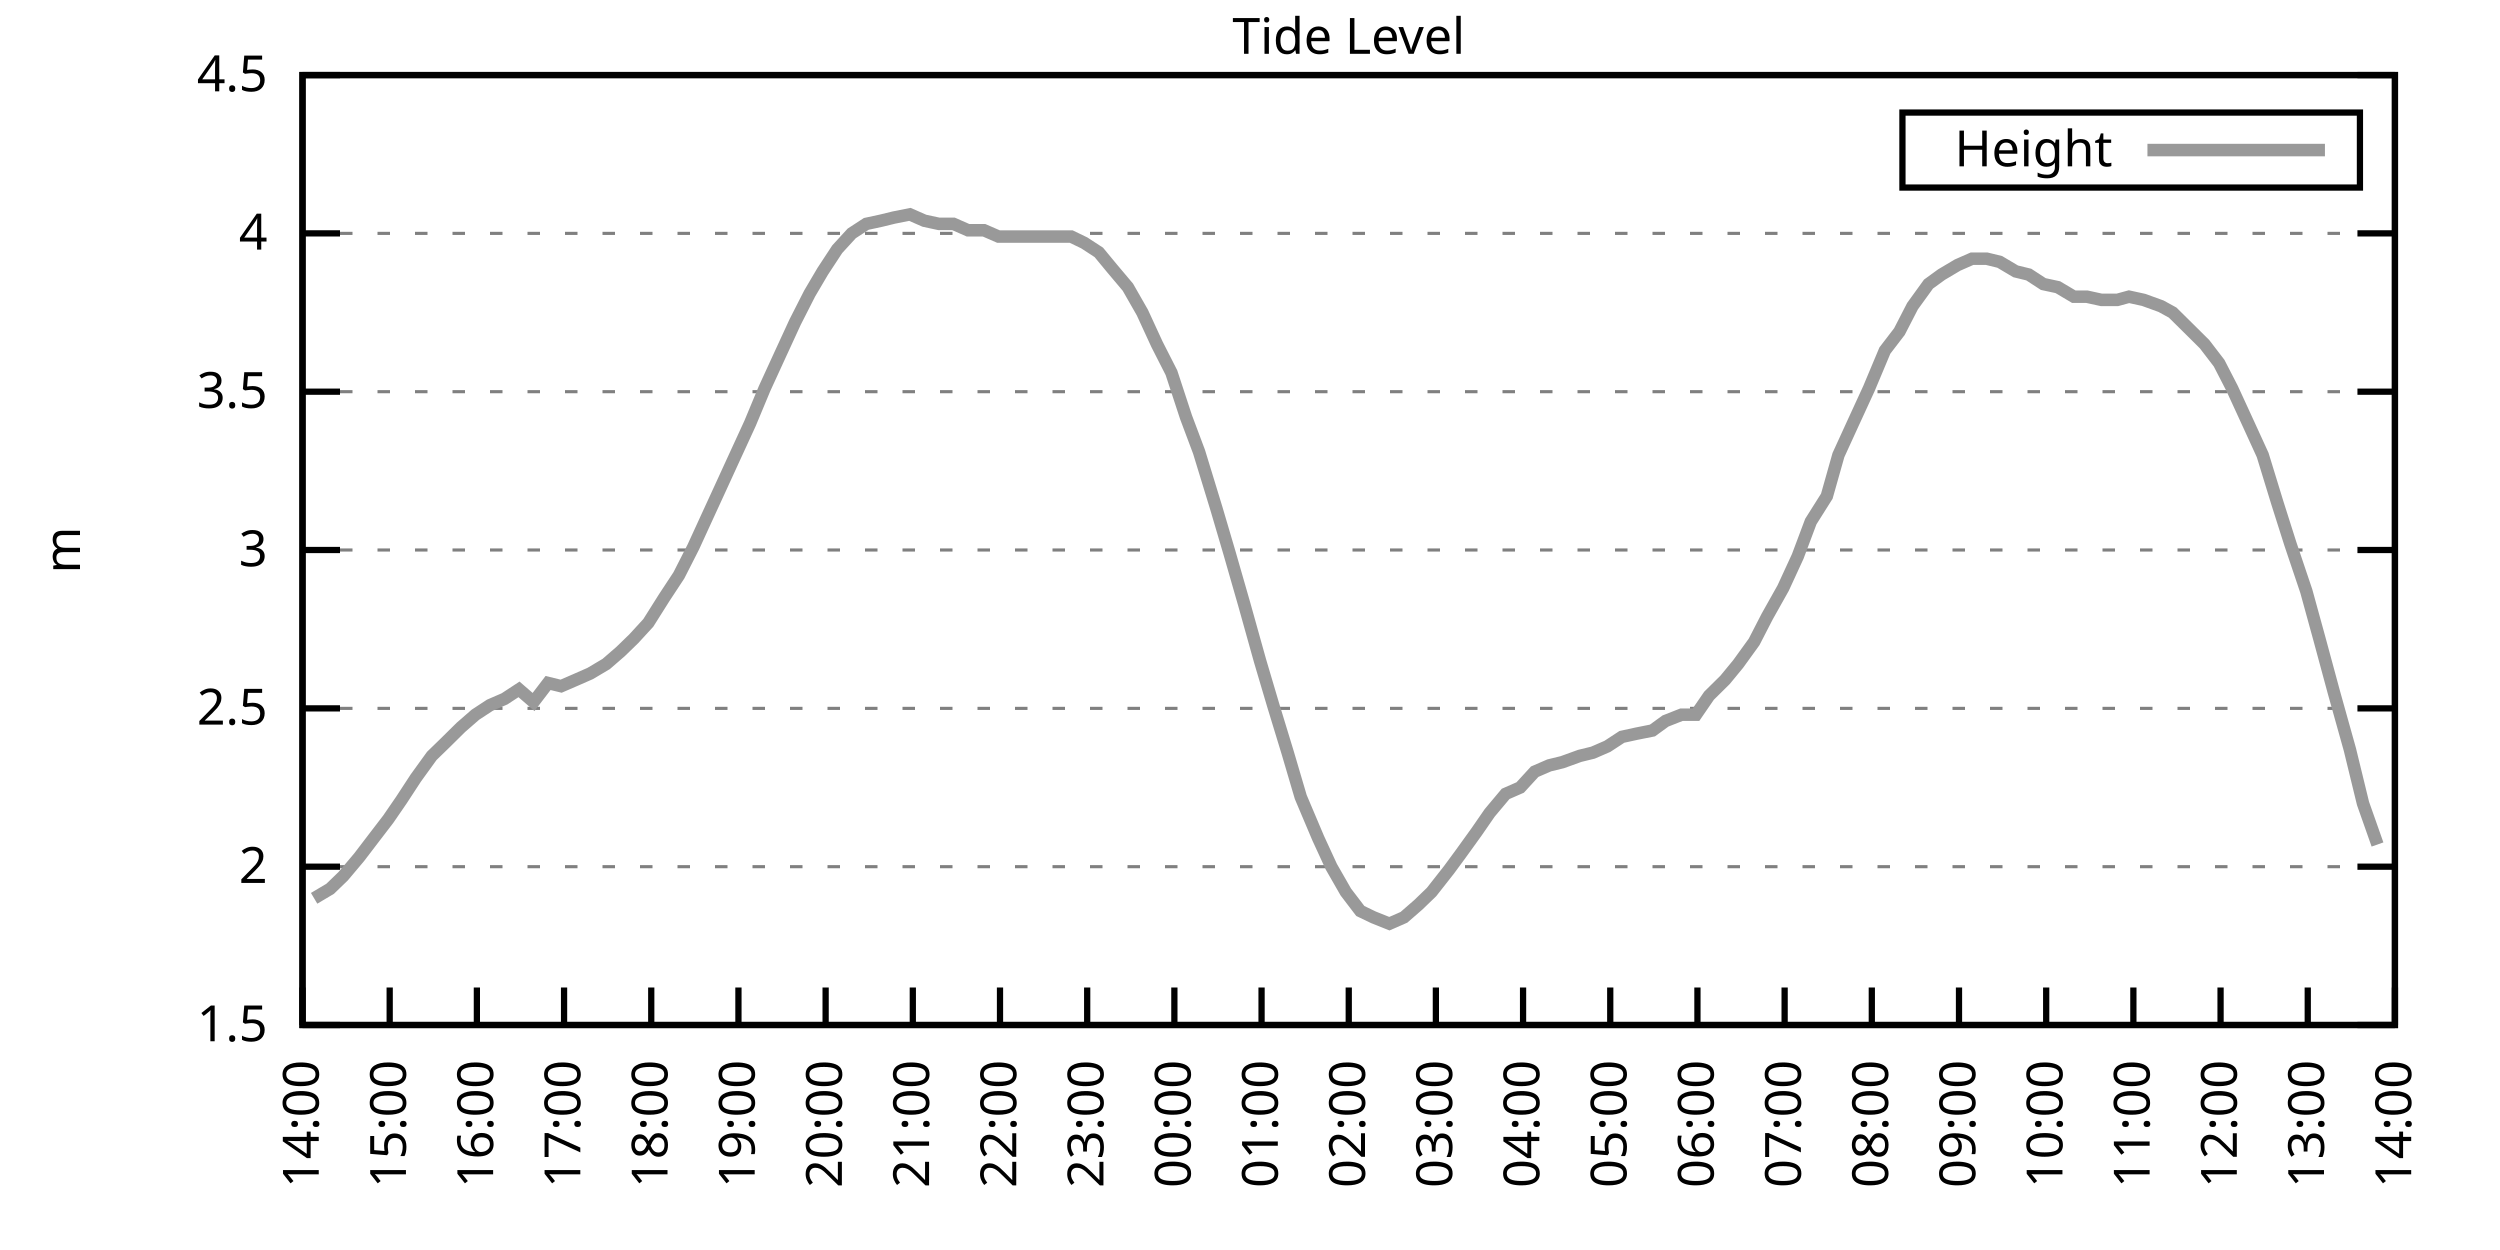
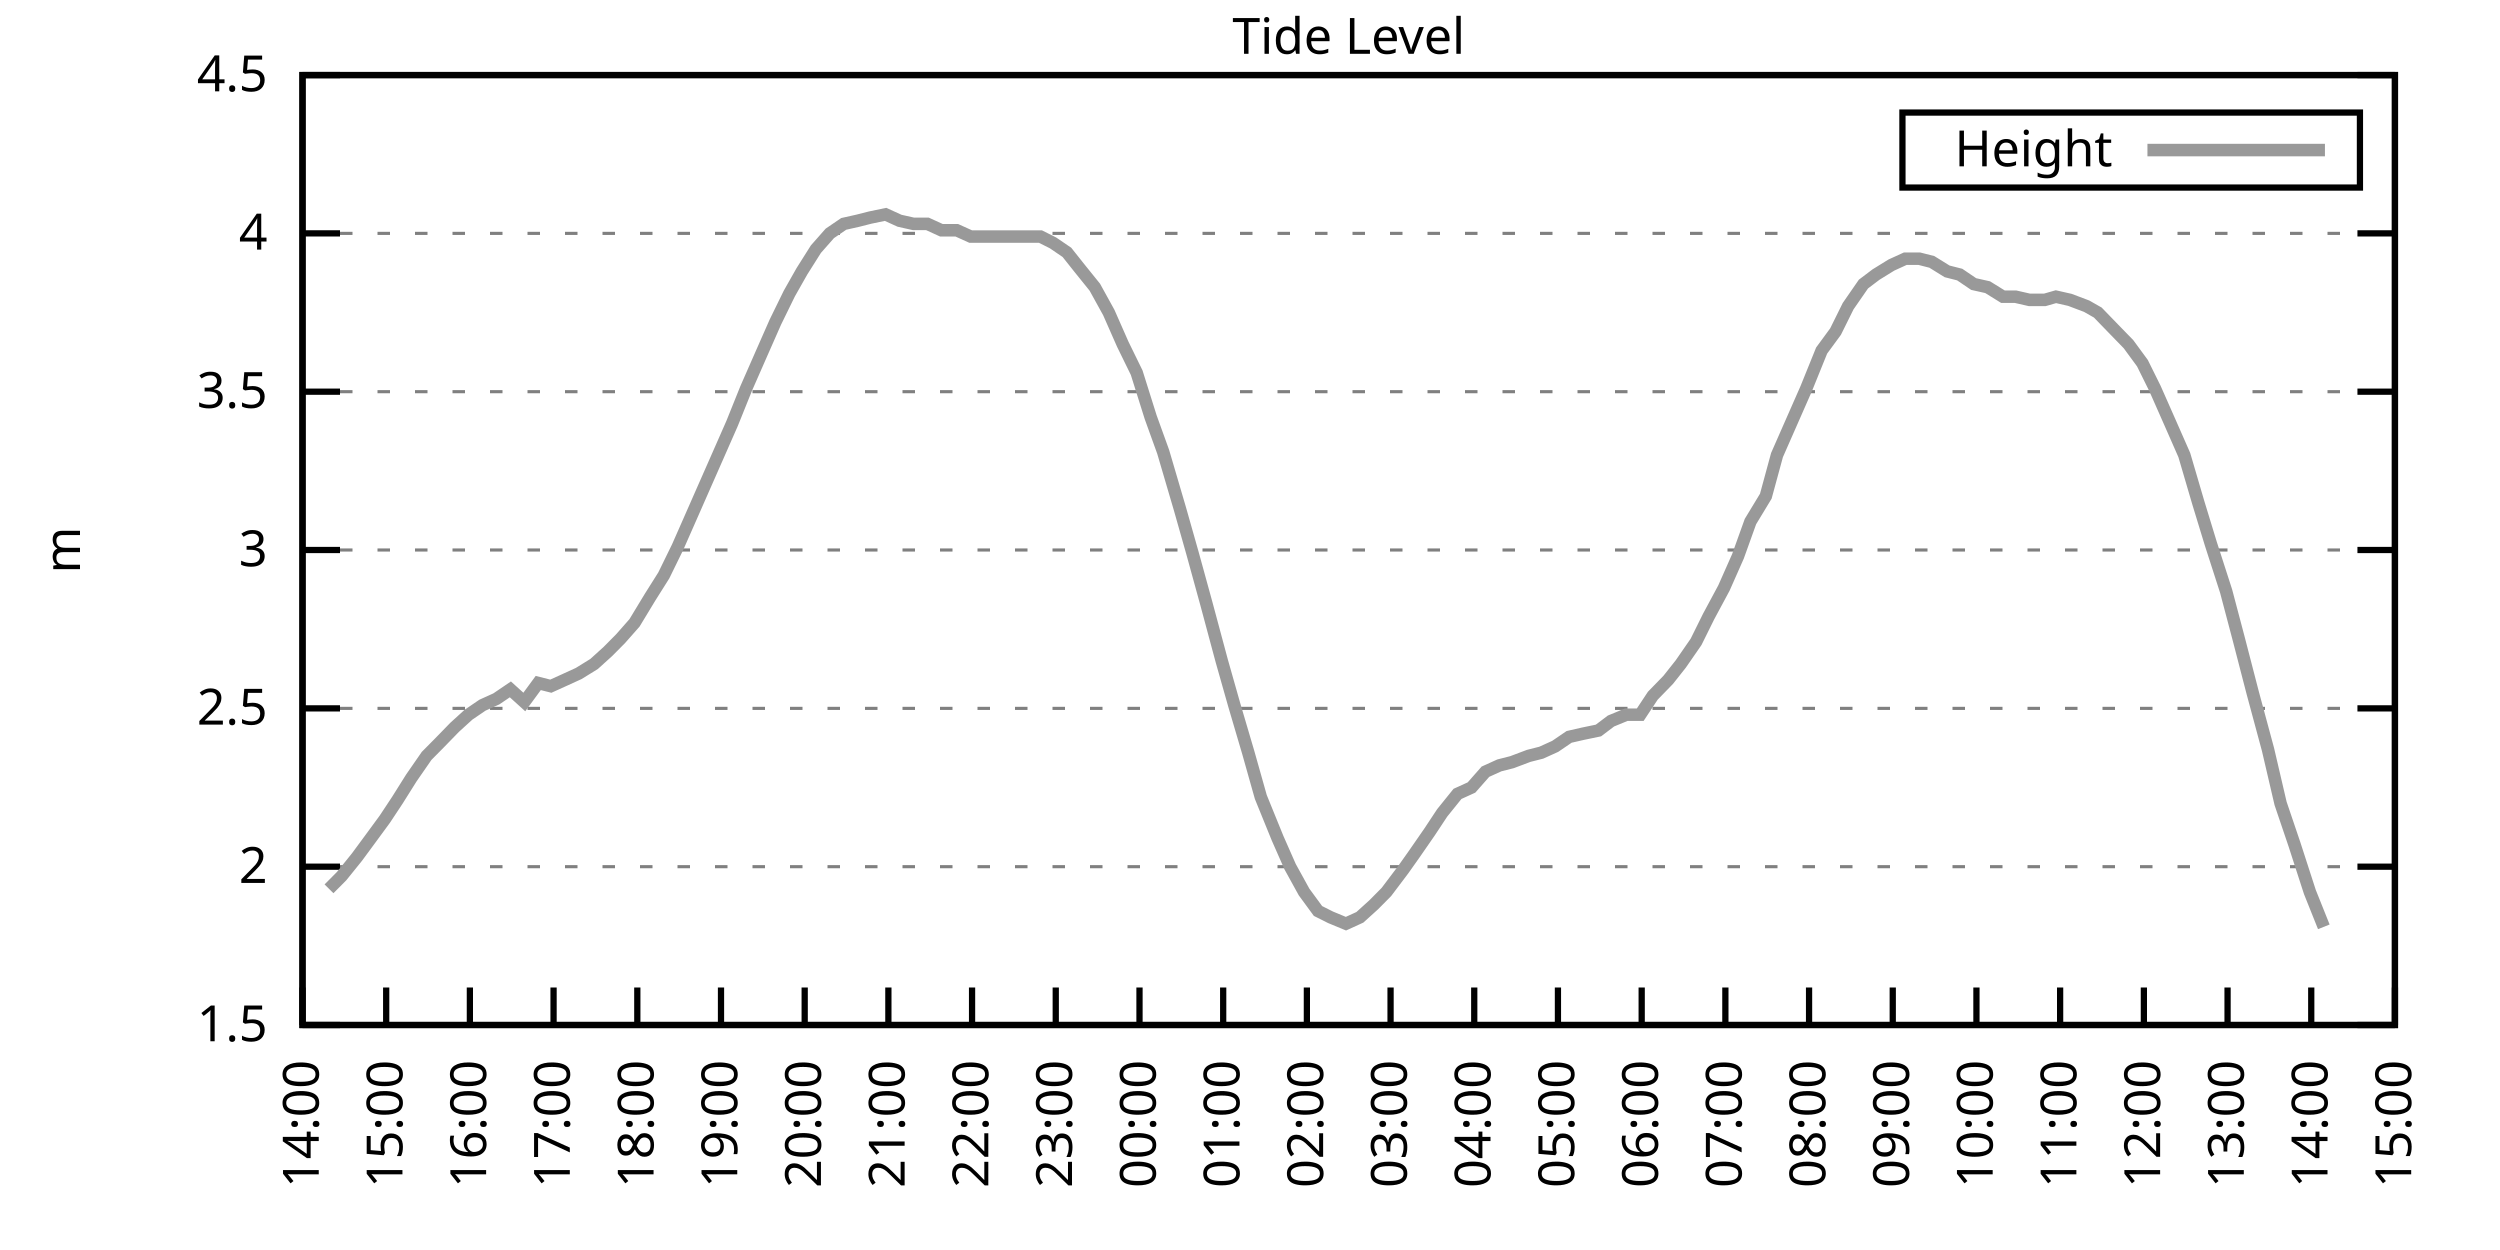
<svg xmlns="http://www.w3.org/2000/svg" xmlns:xlink="http://www.w3.org/1999/xlink" width="400" height="200" viewBox="0 0 400 200">
  <g id="gnuplot_canvas">
    <rect x="0" y="0" width="400" height="200" fill="none" />
    <defs>
      <circle id="gpDot" r="0.5" stroke-width="0.5" stroke="currentColor" />
      <path id="gpPt0" stroke-width="0.333" stroke="currentColor" d="M-1,0 h2 M0,-1 v2" />
      <path id="gpPt1" stroke-width="0.333" stroke="currentColor" d="M-1,-1 L1,1 M1,-1 L-1,1" />
      <path id="gpPt2" stroke-width="0.333" stroke="currentColor" d="M-1,0 L1,0 M0,-1 L0,1 M-1,-1 L1,1 M-1,1 L1,-1" />
      <rect id="gpPt3" stroke-width="0.333" stroke="currentColor" x="-1" y="-1" width="2" height="2" />
      <rect id="gpPt4" stroke-width="0.333" stroke="currentColor" fill="currentColor" x="-1" y="-1" width="2" height="2" />
      <circle id="gpPt5" stroke-width="0.333" stroke="currentColor" cx="0" cy="0" r="1" />
      <use xlink:href="#gpPt5" id="gpPt6" fill="currentColor" stroke="none" />
      <path id="gpPt7" stroke-width="0.333" stroke="currentColor" d="M0,-1.33 L-1.33,0.67 L1.33,0.67 z" />
      <use xlink:href="#gpPt7" id="gpPt8" fill="currentColor" stroke="none" />
      <use xlink:href="#gpPt7" id="gpPt9" stroke="currentColor" transform="rotate(180)" />
      <use xlink:href="#gpPt9" id="gpPt10" fill="currentColor" stroke="none" />
      <use xlink:href="#gpPt3" id="gpPt11" stroke="currentColor" transform="rotate(45)" />
      <use xlink:href="#gpPt11" id="gpPt12" fill="currentColor" stroke="none" />
      <path id="gpPt13" stroke-width="0.333" stroke="currentColor" d="M0,1.330 L1.265,0.411 L0.782,-1.067 L-0.782,-1.076 L-1.265,0.411 z" />
      <use xlink:href="#gpPt13" id="gpPt14" fill="currentColor" stroke="none" />
      <filter id="textbox" filterUnits="objectBoundingBox" x="0" y="0" height="1" width="1">
        <feFlood flood-color="white" flood-opacity="1" result="bgnd" />
        <feComposite in="SourceGraphic" in2="bgnd" operator="atop" />
      </filter>
      <filter id="greybox" filterUnits="objectBoundingBox" x="0" y="0" height="1" width="1">
        <feFlood flood-color="lightgrey" flood-opacity="1" result="grey" />
        <feComposite in="SourceGraphic" in2="grey" operator="atop" />
      </filter>
    </defs>
    <g fill="none" color="white" stroke="currentColor" stroke-width="1.00" stroke-linecap="butt" stroke-linejoin="miter">
</g>
    <g fill="none" color="black" stroke="currentColor" stroke-width="1.00" stroke-linecap="butt" stroke-linejoin="miter">
      <g stroke="none" shape-rendering="crispEdges">
        <polygon fill="rgb(255, 255, 255)" points="48.40,164.00 383.18,164.00 383.18,12.02 48.40,12.02 " />
      </g>
    </g>
    <g fill="none" color="black" stroke="currentColor" stroke-width="1.00" stroke-linecap="butt" stroke-linejoin="miter">
</g>
    <g fill="none" color="black" stroke="black" stroke-width="0.50" stroke-linecap="butt" stroke-linejoin="miter">
</g>
    <g fill="none" color="gray" stroke="currentColor" stroke-width="0.50" stroke-linecap="butt" stroke-linejoin="miter">
      <path stroke="gray" stroke-dasharray="2,4" class="gridline" d="M48.40,164.00 L383.19,164.00  " />
    </g>
    <g fill="none" color="gray" stroke="gray" stroke-width="1.00" stroke-linecap="butt" stroke-linejoin="miter">
</g>
    <g fill="none" color="black" stroke="currentColor" stroke-width="1.00" stroke-linecap="butt" stroke-linejoin="miter">
      <path stroke="black" d="M48.40,164.00 L54.40,164.00 M383.19,164.00 L377.19,164.00  " />
      <g transform="translate(42.80,166.60)" stroke="none" fill="black" font-family="Sans" font-size="8.00" text-anchor="end">
        <text>
          <tspan font-family="Sans"> 1.5</tspan>
        </text>
      </g>
    </g>
    <g fill="none" color="black" stroke="currentColor" stroke-width="1.00" stroke-linecap="butt" stroke-linejoin="miter">
</g>
    <g fill="none" color="black" stroke="black" stroke-width="0.50" stroke-linecap="butt" stroke-linejoin="miter">
</g>
    <g fill="none" color="gray" stroke="currentColor" stroke-width="0.50" stroke-linecap="butt" stroke-linejoin="miter">
      <path stroke="gray" stroke-dasharray="2,4" class="gridline" d="M48.40,138.67 L383.19,138.67  " />
    </g>
    <g fill="none" color="gray" stroke="gray" stroke-width="1.00" stroke-linecap="butt" stroke-linejoin="miter">
</g>
    <g fill="none" color="black" stroke="currentColor" stroke-width="1.00" stroke-linecap="butt" stroke-linejoin="miter">
      <path stroke="black" d="M48.40,138.67 L54.40,138.67 M383.19,138.67 L377.19,138.67  " />
      <g transform="translate(42.80,141.27)" stroke="none" fill="black" font-family="Sans" font-size="8.00" text-anchor="end">
        <text>
          <tspan font-family="Sans"> 2</tspan>
        </text>
      </g>
    </g>
    <g fill="none" color="black" stroke="currentColor" stroke-width="1.00" stroke-linecap="butt" stroke-linejoin="miter">
</g>
    <g fill="none" color="black" stroke="black" stroke-width="0.50" stroke-linecap="butt" stroke-linejoin="miter">
</g>
    <g fill="none" color="gray" stroke="currentColor" stroke-width="0.50" stroke-linecap="butt" stroke-linejoin="miter">
      <path stroke="gray" stroke-dasharray="2,4" class="gridline" d="M48.40,113.34 L383.19,113.34  " />
    </g>
    <g fill="none" color="gray" stroke="gray" stroke-width="1.00" stroke-linecap="butt" stroke-linejoin="miter">
</g>
    <g fill="none" color="black" stroke="currentColor" stroke-width="1.00" stroke-linecap="butt" stroke-linejoin="miter">
      <path stroke="black" d="M48.40,113.34 L54.40,113.34 M383.19,113.34 L377.19,113.34  " />
      <g transform="translate(42.80,115.94)" stroke="none" fill="black" font-family="Sans" font-size="8.00" text-anchor="end">
        <text>
          <tspan font-family="Sans"> 2.5</tspan>
        </text>
      </g>
    </g>
    <g fill="none" color="black" stroke="currentColor" stroke-width="1.00" stroke-linecap="butt" stroke-linejoin="miter">
</g>
    <g fill="none" color="black" stroke="black" stroke-width="0.50" stroke-linecap="butt" stroke-linejoin="miter">
</g>
    <g fill="none" color="gray" stroke="currentColor" stroke-width="0.50" stroke-linecap="butt" stroke-linejoin="miter">
      <path stroke="gray" stroke-dasharray="2,4" class="gridline" d="M48.40,88.00 L383.19,88.00  " />
    </g>
    <g fill="none" color="gray" stroke="gray" stroke-width="1.00" stroke-linecap="butt" stroke-linejoin="miter">
</g>
    <g fill="none" color="black" stroke="currentColor" stroke-width="1.00" stroke-linecap="butt" stroke-linejoin="miter">
      <path stroke="black" d="M48.40,88.00 L54.40,88.00 M383.19,88.00 L377.19,88.00  " />
      <g transform="translate(42.80,90.60)" stroke="none" fill="black" font-family="Sans" font-size="8.00" text-anchor="end">
        <text>
          <tspan font-family="Sans"> 3</tspan>
        </text>
      </g>
    </g>
    <g fill="none" color="black" stroke="currentColor" stroke-width="1.00" stroke-linecap="butt" stroke-linejoin="miter">
</g>
    <g fill="none" color="black" stroke="black" stroke-width="0.50" stroke-linecap="butt" stroke-linejoin="miter">
</g>
    <g fill="none" color="gray" stroke="currentColor" stroke-width="0.50" stroke-linecap="butt" stroke-linejoin="miter">
      <path stroke="gray" stroke-dasharray="2,4" class="gridline" d="M48.40,62.67 L383.19,62.67  " />
    </g>
    <g fill="none" color="gray" stroke="gray" stroke-width="1.00" stroke-linecap="butt" stroke-linejoin="miter">
</g>
    <g fill="none" color="black" stroke="currentColor" stroke-width="1.00" stroke-linecap="butt" stroke-linejoin="miter">
      <path stroke="black" d="M48.40,62.67 L54.40,62.67 M383.19,62.67 L377.19,62.67  " />
      <g transform="translate(42.80,65.27)" stroke="none" fill="black" font-family="Sans" font-size="8.00" text-anchor="end">
        <text>
          <tspan font-family="Sans"> 3.5</tspan>
        </text>
      </g>
    </g>
    <g fill="none" color="black" stroke="currentColor" stroke-width="1.00" stroke-linecap="butt" stroke-linejoin="miter">
</g>
    <g fill="none" color="black" stroke="black" stroke-width="0.50" stroke-linecap="butt" stroke-linejoin="miter">
</g>
    <g fill="none" color="gray" stroke="currentColor" stroke-width="0.50" stroke-linecap="butt" stroke-linejoin="miter">
      <path stroke="gray" stroke-dasharray="2,4" class="gridline" d="M48.40,37.34 L383.19,37.34  " />
    </g>
    <g fill="none" color="gray" stroke="gray" stroke-width="1.00" stroke-linecap="butt" stroke-linejoin="miter">
</g>
    <g fill="none" color="black" stroke="currentColor" stroke-width="1.00" stroke-linecap="butt" stroke-linejoin="miter">
      <path stroke="black" d="M48.40,37.34 L54.40,37.34 M383.19,37.34 L377.19,37.34  " />
      <g transform="translate(42.80,39.94)" stroke="none" fill="black" font-family="Sans" font-size="8.00" text-anchor="end">
        <text>
          <tspan font-family="Sans"> 4</tspan>
        </text>
      </g>
    </g>
    <g fill="none" color="black" stroke="currentColor" stroke-width="1.00" stroke-linecap="butt" stroke-linejoin="miter">
</g>
    <g fill="none" color="black" stroke="black" stroke-width="0.50" stroke-linecap="butt" stroke-linejoin="miter">
</g>
    <g fill="none" color="gray" stroke="currentColor" stroke-width="0.50" stroke-linecap="butt" stroke-linejoin="miter">
      <path stroke="gray" stroke-dasharray="2,4" class="gridline" d="M48.40,12.01 L383.19,12.01  " />
    </g>
    <g fill="none" color="gray" stroke="gray" stroke-width="1.00" stroke-linecap="butt" stroke-linejoin="miter">
</g>
    <g fill="none" color="black" stroke="currentColor" stroke-width="1.00" stroke-linecap="butt" stroke-linejoin="miter">
      <path stroke="black" d="M48.40,12.01 L54.40,12.01 M383.19,12.01 L377.19,12.01  " />
      <g transform="translate(42.80,14.61)" stroke="none" fill="black" font-family="Sans" font-size="8.00" text-anchor="end">
        <text>
          <tspan font-family="Sans"> 4.5</tspan>
        </text>
      </g>
    </g>
    <g fill="none" color="black" stroke="currentColor" stroke-width="1.00" stroke-linecap="butt" stroke-linejoin="miter">
      <path stroke="black" d="M48.40,164.00 L48.40,158.00  " />
      <g transform="translate(51.00,169.60) rotate(270.00)" stroke="none" fill="black" font-family="Sans" font-size="8.00" text-anchor="end">
        <text>
          <tspan font-family="Sans">14:00</tspan>
        </text>
      </g>
    </g>
    <g fill="none" color="black" stroke="currentColor" stroke-width="1.00" stroke-linecap="butt" stroke-linejoin="miter">
-       <path stroke="black" d="M62.35,164.00 L62.35,158.00  " />
-       <g transform="translate(64.95,169.60) rotate(270.00)" stroke="none" fill="black" font-family="Sans" font-size="8.00" text-anchor="end">
+       <path stroke="black" d="M61.79,164.00 L61.79,158.00  " />
+       <g transform="translate(64.39,169.60) rotate(270.00)" stroke="none" fill="black" font-family="Sans" font-size="8.00" text-anchor="end">
        <text>
          <tspan font-family="Sans">15:00</tspan>
        </text>
      </g>
    </g>
    <g fill="none" color="black" stroke="currentColor" stroke-width="1.00" stroke-linecap="butt" stroke-linejoin="miter">
-       <path stroke="black" d="M76.30,164.00 L76.30,158.00  " />
-       <g transform="translate(78.90,169.60) rotate(270.00)" stroke="none" fill="black" font-family="Sans" font-size="8.00" text-anchor="end">
+       <path stroke="black" d="M75.18,164.00 L75.18,158.00  " />
+       <g transform="translate(77.78,169.60) rotate(270.00)" stroke="none" fill="black" font-family="Sans" font-size="8.00" text-anchor="end">
        <text>
          <tspan font-family="Sans">16:00</tspan>
        </text>
      </g>
    </g>
    <g fill="none" color="black" stroke="currentColor" stroke-width="1.00" stroke-linecap="butt" stroke-linejoin="miter">
-       <path stroke="black" d="M90.25,164.00 L90.25,158.00  " />
-       <g transform="translate(92.85,169.60) rotate(270.00)" stroke="none" fill="black" font-family="Sans" font-size="8.00" text-anchor="end">
+       <path stroke="black" d="M88.57,164.00 L88.57,158.00  " />
+       <g transform="translate(91.17,169.60) rotate(270.00)" stroke="none" fill="black" font-family="Sans" font-size="8.00" text-anchor="end">
        <text>
          <tspan font-family="Sans">17:00</tspan>
        </text>
      </g>
    </g>
    <g fill="none" color="black" stroke="currentColor" stroke-width="1.00" stroke-linecap="butt" stroke-linejoin="miter">
-       <path stroke="black" d="M104.20,164.00 L104.20,158.00  " />
-       <g transform="translate(106.80,169.60) rotate(270.00)" stroke="none" fill="black" font-family="Sans" font-size="8.00" text-anchor="end">
+       <path stroke="black" d="M101.97,164.00 L101.97,158.00  " />
+       <g transform="translate(104.57,169.60) rotate(270.00)" stroke="none" fill="black" font-family="Sans" font-size="8.00" text-anchor="end">
        <text>
          <tspan font-family="Sans">18:00</tspan>
        </text>
      </g>
    </g>
    <g fill="none" color="black" stroke="currentColor" stroke-width="1.00" stroke-linecap="butt" stroke-linejoin="miter">
-       <path stroke="black" d="M118.15,164.00 L118.15,158.00  " />
-       <g transform="translate(120.75,169.60) rotate(270.00)" stroke="none" fill="black" font-family="Sans" font-size="8.00" text-anchor="end">
+       <path stroke="black" d="M115.36,164.00 L115.36,158.00  " />
+       <g transform="translate(117.96,169.60) rotate(270.00)" stroke="none" fill="black" font-family="Sans" font-size="8.00" text-anchor="end">
        <text>
          <tspan font-family="Sans">19:00</tspan>
        </text>
      </g>
    </g>
    <g fill="none" color="black" stroke="currentColor" stroke-width="1.00" stroke-linecap="butt" stroke-linejoin="miter">
-       <path stroke="black" d="M132.10,164.00 L132.10,158.00  " />
-       <g transform="translate(134.70,169.60) rotate(270.00)" stroke="none" fill="black" font-family="Sans" font-size="8.00" text-anchor="end">
+       <path stroke="black" d="M128.75,164.00 L128.75,158.00  " />
+       <g transform="translate(131.35,169.60) rotate(270.00)" stroke="none" fill="black" font-family="Sans" font-size="8.00" text-anchor="end">
        <text>
          <tspan font-family="Sans">20:00</tspan>
        </text>
      </g>
    </g>
    <g fill="none" color="black" stroke="currentColor" stroke-width="1.00" stroke-linecap="butt" stroke-linejoin="miter">
-       <path stroke="black" d="M146.05,164.00 L146.05,158.00  " />
-       <g transform="translate(148.65,169.60) rotate(270.00)" stroke="none" fill="black" font-family="Sans" font-size="8.00" text-anchor="end">
+       <path stroke="black" d="M142.14,164.00 L142.14,158.00  " />
+       <g transform="translate(144.74,169.60) rotate(270.00)" stroke="none" fill="black" font-family="Sans" font-size="8.00" text-anchor="end">
        <text>
          <tspan font-family="Sans">21:00</tspan>
        </text>
      </g>
    </g>
    <g fill="none" color="black" stroke="currentColor" stroke-width="1.00" stroke-linecap="butt" stroke-linejoin="miter">
-       <path stroke="black" d="M160.00,164.00 L160.00,158.00  " />
-       <g transform="translate(162.60,169.60) rotate(270.00)" stroke="none" fill="black" font-family="Sans" font-size="8.00" text-anchor="end">
+       <path stroke="black" d="M155.53,164.00 L155.53,158.00  " />
+       <g transform="translate(158.13,169.60) rotate(270.00)" stroke="none" fill="black" font-family="Sans" font-size="8.00" text-anchor="end">
        <text>
          <tspan font-family="Sans">22:00</tspan>
        </text>
      </g>
    </g>
    <g fill="none" color="black" stroke="currentColor" stroke-width="1.00" stroke-linecap="butt" stroke-linejoin="miter">
-       <path stroke="black" d="M173.95,164.00 L173.95,158.00  " />
-       <g transform="translate(176.55,169.60) rotate(270.00)" stroke="none" fill="black" font-family="Sans" font-size="8.00" text-anchor="end">
+       <path stroke="black" d="M168.92,164.00 L168.92,158.00  " />
+       <g transform="translate(171.52,169.60) rotate(270.00)" stroke="none" fill="black" font-family="Sans" font-size="8.00" text-anchor="end">
        <text>
          <tspan font-family="Sans">23:00</tspan>
        </text>
      </g>
    </g>
    <g fill="none" color="black" stroke="currentColor" stroke-width="1.00" stroke-linecap="butt" stroke-linejoin="miter">
-       <path stroke="black" d="M187.90,164.00 L187.90,158.00  " />
-       <g transform="translate(190.50,169.60) rotate(270.00)" stroke="none" fill="black" font-family="Sans" font-size="8.00" text-anchor="end">
+       <path stroke="black" d="M182.32,164.00 L182.32,158.00  " />
+       <g transform="translate(184.92,169.60) rotate(270.00)" stroke="none" fill="black" font-family="Sans" font-size="8.00" text-anchor="end">
        <text>
          <tspan font-family="Sans">00:00</tspan>
        </text>
      </g>
    </g>
    <g fill="none" color="black" stroke="currentColor" stroke-width="1.00" stroke-linecap="butt" stroke-linejoin="miter">
-       <path stroke="black" d="M201.85,164.00 L201.85,158.00  " />
-       <g transform="translate(204.45,169.60) rotate(270.00)" stroke="none" fill="black" font-family="Sans" font-size="8.00" text-anchor="end">
+       <path stroke="black" d="M195.71,164.00 L195.71,158.00  " />
+       <g transform="translate(198.31,169.60) rotate(270.00)" stroke="none" fill="black" font-family="Sans" font-size="8.00" text-anchor="end">
        <text>
          <tspan font-family="Sans">01:00</tspan>
        </text>
      </g>
    </g>
    <g fill="none" color="black" stroke="currentColor" stroke-width="1.00" stroke-linecap="butt" stroke-linejoin="miter">
-       <path stroke="black" d="M215.80,164.00 L215.80,158.00  " />
-       <g transform="translate(218.40,169.60) rotate(270.00)" stroke="none" fill="black" font-family="Sans" font-size="8.00" text-anchor="end">
+       <path stroke="black" d="M209.10,164.00 L209.10,158.00  " />
+       <g transform="translate(211.70,169.60) rotate(270.00)" stroke="none" fill="black" font-family="Sans" font-size="8.00" text-anchor="end">
        <text>
          <tspan font-family="Sans">02:00</tspan>
        </text>
      </g>
    </g>
    <g fill="none" color="black" stroke="currentColor" stroke-width="1.00" stroke-linecap="butt" stroke-linejoin="miter">
-       <path stroke="black" d="M229.74,164.00 L229.74,158.00  " />
-       <g transform="translate(232.34,169.60) rotate(270.00)" stroke="none" fill="black" font-family="Sans" font-size="8.00" text-anchor="end">
+       <path stroke="black" d="M222.49,164.00 L222.49,158.00  " />
+       <g transform="translate(225.09,169.60) rotate(270.00)" stroke="none" fill="black" font-family="Sans" font-size="8.00" text-anchor="end">
        <text>
          <tspan font-family="Sans">03:00</tspan>
        </text>
      </g>
    </g>
    <g fill="none" color="black" stroke="currentColor" stroke-width="1.00" stroke-linecap="butt" stroke-linejoin="miter">
-       <path stroke="black" d="M243.69,164.00 L243.69,158.00  " />
-       <g transform="translate(246.29,169.60) rotate(270.00)" stroke="none" fill="black" font-family="Sans" font-size="8.00" text-anchor="end">
+       <path stroke="black" d="M235.88,164.00 L235.88,158.00  " />
+       <g transform="translate(238.48,169.60) rotate(270.00)" stroke="none" fill="black" font-family="Sans" font-size="8.00" text-anchor="end">
        <text>
          <tspan font-family="Sans">04:00</tspan>
        </text>
      </g>
    </g>
    <g fill="none" color="black" stroke="currentColor" stroke-width="1.00" stroke-linecap="butt" stroke-linejoin="miter">
-       <path stroke="black" d="M257.64,164.00 L257.64,158.00  " />
-       <g transform="translate(260.24,169.60) rotate(270.00)" stroke="none" fill="black" font-family="Sans" font-size="8.00" text-anchor="end">
+       <path stroke="black" d="M249.27,164.00 L249.27,158.00  " />
+       <g transform="translate(251.87,169.60) rotate(270.00)" stroke="none" fill="black" font-family="Sans" font-size="8.00" text-anchor="end">
        <text>
          <tspan font-family="Sans">05:00</tspan>
        </text>
      </g>
    </g>
    <g fill="none" color="black" stroke="currentColor" stroke-width="1.00" stroke-linecap="butt" stroke-linejoin="miter">
-       <path stroke="black" d="M271.59,164.00 L271.59,158.00  " />
-       <g transform="translate(274.19,169.60) rotate(270.00)" stroke="none" fill="black" font-family="Sans" font-size="8.00" text-anchor="end">
+       <path stroke="black" d="M262.67,164.00 L262.67,158.00  " />
+       <g transform="translate(265.27,169.60) rotate(270.00)" stroke="none" fill="black" font-family="Sans" font-size="8.00" text-anchor="end">
        <text>
          <tspan font-family="Sans">06:00</tspan>
        </text>
      </g>
    </g>
    <g fill="none" color="black" stroke="currentColor" stroke-width="1.00" stroke-linecap="butt" stroke-linejoin="miter">
-       <path stroke="black" d="M285.54,164.00 L285.54,158.00  " />
-       <g transform="translate(288.14,169.60) rotate(270.00)" stroke="none" fill="black" font-family="Sans" font-size="8.00" text-anchor="end">
+       <path stroke="black" d="M276.06,164.00 L276.06,158.00  " />
+       <g transform="translate(278.66,169.60) rotate(270.00)" stroke="none" fill="black" font-family="Sans" font-size="8.00" text-anchor="end">
        <text>
          <tspan font-family="Sans">07:00</tspan>
        </text>
      </g>
    </g>
    <g fill="none" color="black" stroke="currentColor" stroke-width="1.00" stroke-linecap="butt" stroke-linejoin="miter">
-       <path stroke="black" d="M299.49,164.00 L299.49,158.00  " />
-       <g transform="translate(302.09,169.60) rotate(270.00)" stroke="none" fill="black" font-family="Sans" font-size="8.00" text-anchor="end">
+       <path stroke="black" d="M289.45,164.00 L289.45,158.00  " />
+       <g transform="translate(292.05,169.60) rotate(270.00)" stroke="none" fill="black" font-family="Sans" font-size="8.00" text-anchor="end">
        <text>
          <tspan font-family="Sans">08:00</tspan>
        </text>
      </g>
    </g>
    <g fill="none" color="black" stroke="currentColor" stroke-width="1.00" stroke-linecap="butt" stroke-linejoin="miter">
-       <path stroke="black" d="M313.44,164.00 L313.44,158.00  " />
-       <g transform="translate(316.04,169.60) rotate(270.00)" stroke="none" fill="black" font-family="Sans" font-size="8.00" text-anchor="end">
+       <path stroke="black" d="M302.84,164.00 L302.84,158.00  " />
+       <g transform="translate(305.44,169.60) rotate(270.00)" stroke="none" fill="black" font-family="Sans" font-size="8.00" text-anchor="end">
        <text>
          <tspan font-family="Sans">09:00</tspan>
        </text>
      </g>
    </g>
    <g fill="none" color="black" stroke="currentColor" stroke-width="1.00" stroke-linecap="butt" stroke-linejoin="miter">
-       <path stroke="black" d="M327.39,164.00 L327.39,158.00  " />
-       <g transform="translate(329.99,169.60) rotate(270.00)" stroke="none" fill="black" font-family="Sans" font-size="8.00" text-anchor="end">
+       <path stroke="black" d="M316.23,164.00 L316.23,158.00  " />
+       <g transform="translate(318.83,169.60) rotate(270.00)" stroke="none" fill="black" font-family="Sans" font-size="8.00" text-anchor="end">
        <text>
          <tspan font-family="Sans">10:00</tspan>
        </text>
      </g>
    </g>
    <g fill="none" color="black" stroke="currentColor" stroke-width="1.00" stroke-linecap="butt" stroke-linejoin="miter">
-       <path stroke="black" d="M341.34,164.00 L341.34,158.00  " />
-       <g transform="translate(343.94,169.60) rotate(270.00)" stroke="none" fill="black" font-family="Sans" font-size="8.00" text-anchor="end">
+       <path stroke="black" d="M329.62,164.00 L329.62,158.00  " />
+       <g transform="translate(332.22,169.60) rotate(270.00)" stroke="none" fill="black" font-family="Sans" font-size="8.00" text-anchor="end">
        <text>
          <tspan font-family="Sans">11:00</tspan>
        </text>
      </g>
    </g>
    <g fill="none" color="black" stroke="currentColor" stroke-width="1.00" stroke-linecap="butt" stroke-linejoin="miter">
-       <path stroke="black" d="M355.29,164.00 L355.29,158.00  " />
-       <g transform="translate(357.89,169.60) rotate(270.00)" stroke="none" fill="black" font-family="Sans" font-size="8.00" text-anchor="end">
+       <path stroke="black" d="M343.02,164.00 L343.02,158.00  " />
+       <g transform="translate(345.62,169.60) rotate(270.00)" stroke="none" fill="black" font-family="Sans" font-size="8.00" text-anchor="end">
        <text>
          <tspan font-family="Sans">12:00</tspan>
        </text>
      </g>
    </g>
    <g fill="none" color="black" stroke="currentColor" stroke-width="1.00" stroke-linecap="butt" stroke-linejoin="miter">
-       <path stroke="black" d="M369.24,164.00 L369.24,158.00  " />
-       <g transform="translate(371.84,169.60) rotate(270.00)" stroke="none" fill="black" font-family="Sans" font-size="8.00" text-anchor="end">
+       <path stroke="black" d="M356.41,164.00 L356.41,158.00  " />
+       <g transform="translate(359.01,169.60) rotate(270.00)" stroke="none" fill="black" font-family="Sans" font-size="8.00" text-anchor="end">
        <text>
          <tspan font-family="Sans">13:00</tspan>
+         </text>
+       </g>
+     </g>
+     <g fill="none" color="black" stroke="currentColor" stroke-width="1.00" stroke-linecap="butt" stroke-linejoin="miter">
+       <path stroke="black" d="M369.80,164.00 L369.80,158.00  " />
+       <g transform="translate(372.40,169.60) rotate(270.00)" stroke="none" fill="black" font-family="Sans" font-size="8.00" text-anchor="end">
+         <text>
+           <tspan font-family="Sans">14:00</tspan>
        </text>
      </g>
    </g>
    <g fill="none" color="black" stroke="currentColor" stroke-width="1.00" stroke-linecap="butt" stroke-linejoin="miter">
      <path stroke="black" d="M383.19,164.00 L383.19,158.00  " />
      <g transform="translate(385.79,169.60) rotate(270.00)" stroke="none" fill="black" font-family="Sans" font-size="8.00" text-anchor="end">
        <text>
-           <tspan font-family="Sans">14:00</tspan>
+           <tspan font-family="Sans">15:00</tspan>
        </text>
      </g>
    </g>
    <g fill="none" color="black" stroke="currentColor" stroke-width="1.00" stroke-linecap="butt" stroke-linejoin="miter">
</g>
    <g fill="none" color="black" stroke="currentColor" stroke-width="1.00" stroke-linecap="butt" stroke-linejoin="miter">
      <path stroke="black" d="M48.40,12.01 L48.40,164.00 L383.19,164.00 L383.19,12.01 L48.40,12.01 Z  " />
    </g>
    <g fill="none" color="black" stroke="currentColor" stroke-width="1.00" stroke-linecap="butt" stroke-linejoin="miter">
</g>
    <g fill="none" color="black" stroke="currentColor" stroke-width="1.00" stroke-linecap="butt" stroke-linejoin="miter">
      <path stroke="black" d="M304.39,30.01 L304.39,18.01 L377.59,18.01 L377.59,30.01 L304.39,30.01 Z  " />
    </g>
    <g id="Tide_level_plot_1">
      <g fill="none" color="white" stroke="black" stroke-width="2.00" stroke-linecap="butt" stroke-linejoin="miter">
</g>
      <g fill="none" color="black" stroke="currentColor" stroke-width="2.00" stroke-linecap="butt" stroke-linejoin="miter">
        <g transform="translate(337.99,26.61)" stroke="none" fill="black" font-family="Sans" font-size="8.00" text-anchor="end">
          <text>
            <tspan font-family="Sans">Height</tspan>
          </text>
        </g>
      </g>
      <g fill="none" color="black" stroke="currentColor" stroke-width="2.00" stroke-linecap="butt" stroke-linejoin="miter">
-         <path stroke="rgb(153, 153, 153)" d="M343.59,24.01 L371.99,24.01 M50.26,143.73 L52.82,142.21 L54.91,140.19 L57.47,137.15 L59.79,134.11 L62.12,131.07   L64.21,128.03 L66.53,124.48 L69.09,120.94 L71.18,118.91 L73.74,116.38 L76.07,114.35 L78.39,112.83 L80.72,111.82   L83.04,110.30 L85.37,112.32 L87.69,109.28 L89.78,109.79 L92.11,108.78 L94.43,107.76 L96.99,106.24 L99.32,104.22   L101.41,102.19 L103.73,99.66 L106.29,95.60 L108.62,92.06 L110.94,87.50 L113.03,82.94 L115.36,77.87 L117.45,73.31   L120.01,67.74 L122.33,62.17 L124.89,56.59 L127.22,51.53 L129.54,46.97 L131.63,43.42 L133.96,39.87 L136.28,37.34   L138.61,35.82 L140.93,35.32 L143.02,34.81 L145.58,34.30 L147.91,35.32 L150.23,35.82 L152.56,35.82 L154.88,36.84   L157.44,36.84 L159.76,37.85 L161.86,37.85 L164.18,37.85 L166.27,37.85 L168.83,37.85 L171.39,37.85 L173.48,38.86   L175.81,40.38 L177.90,42.91 L180.46,45.95 L182.78,50.01 L185.11,55.07 L187.43,59.63 L189.76,66.73 L191.85,72.30   L194.64,81.42 L196.73,88.51 L199.06,96.62 L201.61,105.74 L203.71,112.83 L206.03,120.43 L208.12,127.52 L210.91,134.11   L213.01,138.67 L215.33,142.72 L217.65,145.76 L219.75,146.77 L222.30,147.79 L224.63,146.77 L226.95,144.75 L229.05,142.72   L231.84,139.17 L233.70,136.64 L236.25,133.10 L238.35,130.06 L240.90,127.02 L243.23,126.00 L245.55,123.47 L247.88,122.46   L249.97,121.95 L252.76,120.94 L254.85,120.43 L257.18,119.42 L259.50,117.90 L261.83,117.39 L264.39,116.88 L266.48,115.36   L269.04,114.35 L271.36,114.35 L273.45,111.31 L276.01,108.78 L278.10,106.24 L280.66,102.70 L282.75,98.64 L285.31,94.08   L287.64,89.02 L289.73,83.45 L292.29,79.39 L294.15,72.81 L296.47,67.74 L299.03,62.17 L301.58,56.09 L303.91,53.05   L306.00,48.99 L308.56,45.45 L310.65,43.93 L313.21,42.41 L315.53,41.39 L317.86,41.39 L319.95,41.90 L322.51,43.42   L324.60,43.93 L326.93,45.45 L329.25,45.95 L331.81,47.47 L333.90,47.47 L336.23,47.98 L338.78,47.98 L340.64,47.47   L342.97,47.98 L345.76,48.99 L347.62,50.01 L350.18,52.54 L352.73,55.07 L355.06,58.11 L357.15,62.17 L359.71,67.74   L362.03,72.81 L364.36,80.41 L366.45,86.99 L369.01,94.59 L371.10,102.19 L373.43,110.80 L375.98,119.92 L378.08,128.54   L380.40,135.12  " />
+         <path stroke="rgb(153, 153, 153)" d="M343.59,24.01 L371.99,24.01 M52.64,142.21 L54.65,140.19 L57.10,137.15 L59.34,134.11 L61.57,131.07 L63.58,128.03   L65.81,124.48 L68.26,120.94 L70.27,118.91 L72.73,116.38 L74.96,114.35 L77.19,112.83 L79.42,111.82 L81.66,110.30   L83.89,112.32 L86.12,109.28 L88.13,109.79 L90.36,108.78 L92.59,107.76 L95.05,106.24 L97.28,104.22 L99.29,102.19   L101.52,99.66 L103.98,95.60 L106.21,92.06 L108.44,87.50 L110.45,82.94 L112.68,77.87 L114.69,73.31 L117.14,67.74   L119.38,62.17 L121.83,56.59 L124.06,51.53 L126.29,46.97 L128.30,43.42 L130.54,39.87 L132.77,37.34 L135.00,35.82   L137.23,35.32 L139.24,34.81 L141.69,34.30 L143.93,35.32 L146.16,35.82 L148.39,35.82 L150.62,36.84 L153.08,36.84   L155.31,37.85 L157.32,37.85 L159.55,37.85 L161.56,37.85 L164.01,37.85 L166.47,37.85 L168.48,38.86 L170.71,40.38   L172.72,42.91 L175.17,45.95 L177.41,50.01 L179.64,55.07 L181.87,59.63 L184.10,66.73 L186.11,72.30 L188.79,81.42   L190.80,88.51 L193.03,96.62 L195.48,105.74 L197.49,112.83 L199.73,120.43 L201.73,127.52 L204.41,134.11 L206.42,138.67   L208.65,142.72 L210.88,145.76 L212.89,146.77 L215.35,147.79 L217.58,146.77 L219.81,144.75 L221.82,142.72 L224.50,139.17   L226.29,136.64 L228.74,133.10 L230.75,130.06 L233.20,127.02 L235.44,126.00 L237.67,123.47 L239.90,122.46 L241.91,121.95   L244.59,120.94 L246.60,120.43 L248.83,119.42 L251.06,117.90 L253.29,117.39 L255.75,116.88 L257.76,115.36 L260.21,114.35   L262.44,114.35 L264.45,111.31 L266.91,108.78 L268.92,106.24 L271.37,102.70 L273.38,98.64 L275.83,94.08 L278.07,89.02   L280.07,83.45 L282.53,79.39 L284.32,72.81 L286.55,67.74 L289.00,62.17 L291.46,56.09 L293.69,53.05 L295.70,48.99   L298.15,45.45 L300.16,43.93 L302.62,42.41 L304.85,41.39 L307.08,41.39 L309.09,41.90 L311.54,43.42 L313.55,43.93   L315.79,45.45 L318.02,45.95 L320.47,47.47 L322.48,47.47 L324.71,47.98 L327.17,47.98 L328.95,47.47 L331.19,47.98   L333.86,48.99 L335.65,50.01 L338.10,52.54 L340.56,55.07 L342.79,58.11 L344.80,62.17 L347.26,67.74 L349.49,72.81   L351.72,80.41 L353.73,86.99 L356.18,94.59 L358.19,102.19 L360.42,110.80 L362.88,119.92 L364.89,128.54 L367.12,135.12   L369.58,142.72 L371.81,148.29  " />
      </g>
    </g>
    <g fill="none" color="black" stroke="currentColor" stroke-width="2.00" stroke-linecap="butt" stroke-linejoin="miter">
</g>
    <g fill="none" color="black" stroke="black" stroke-width="1.00" stroke-linecap="butt" stroke-linejoin="miter">
</g>
    <g fill="none" color="black" stroke="currentColor" stroke-width="1.00" stroke-linecap="butt" stroke-linejoin="miter">
      <path stroke="black" d="M48.40,12.01 L48.40,164.00 L383.19,164.00 L383.19,12.01 L48.40,12.01 Z  " />
      <g transform="translate(12.80,88.01) rotate(270.00)" stroke="none" fill="black" font-family="Sans" font-size="8.00" text-anchor="middle">
        <text>
          <tspan font-family="Sans">m</tspan>
        </text>
      </g>
    </g>
    <g fill="none" color="black" stroke="currentColor" stroke-width="1.00" stroke-linecap="butt" stroke-linejoin="miter">
</g>
    <g fill="none" color="black" stroke="currentColor" stroke-width="1.00" stroke-linecap="butt" stroke-linejoin="miter">
      <g transform="translate(215.79,8.61)" stroke="none" fill="black" font-family="Sans" font-size="8.00" text-anchor="middle">
        <text>
          <tspan font-family="Sans">Tide Level</tspan>
        </text>
      </g>
    </g>
    <g fill="none" color="black" stroke="currentColor" stroke-width="1.00" stroke-linecap="butt" stroke-linejoin="miter">
</g>
  </g>
</svg>
